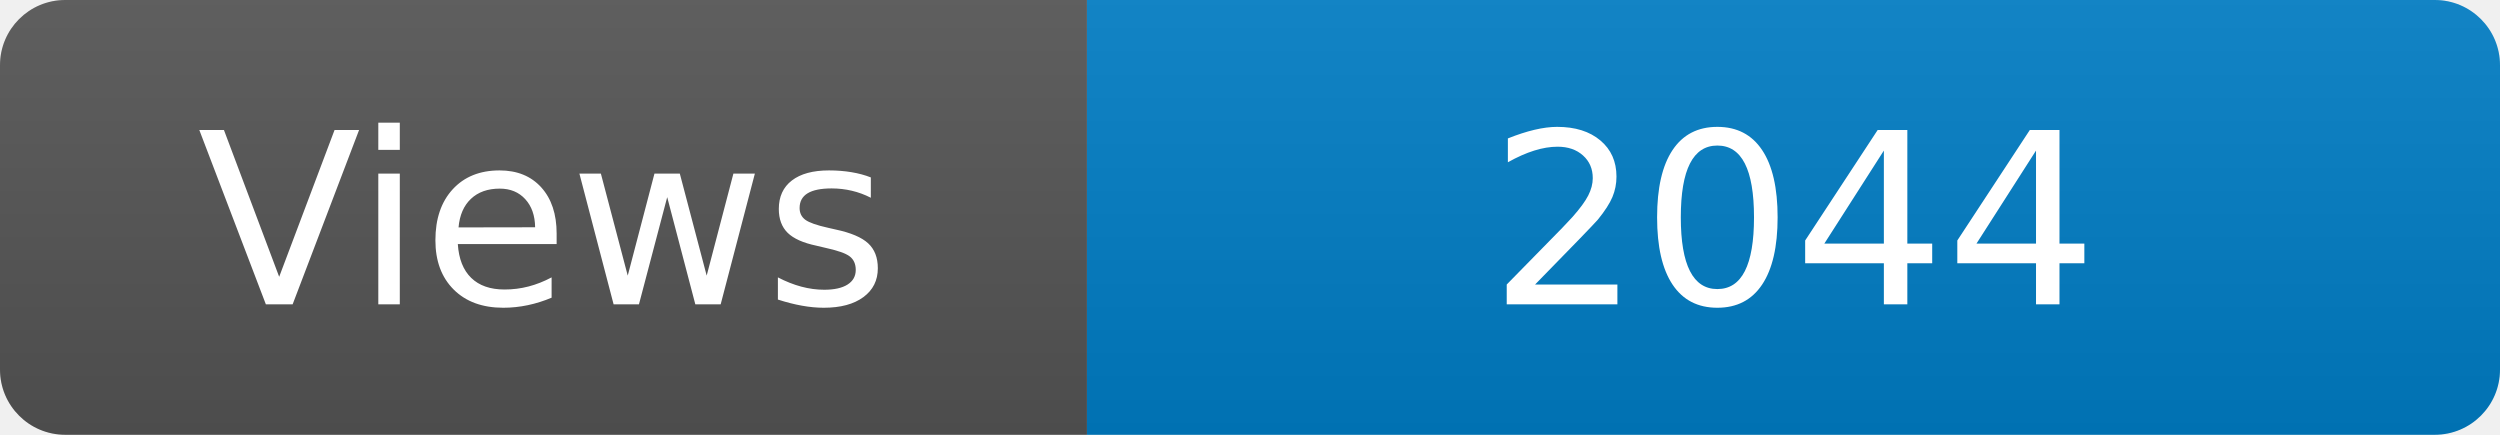
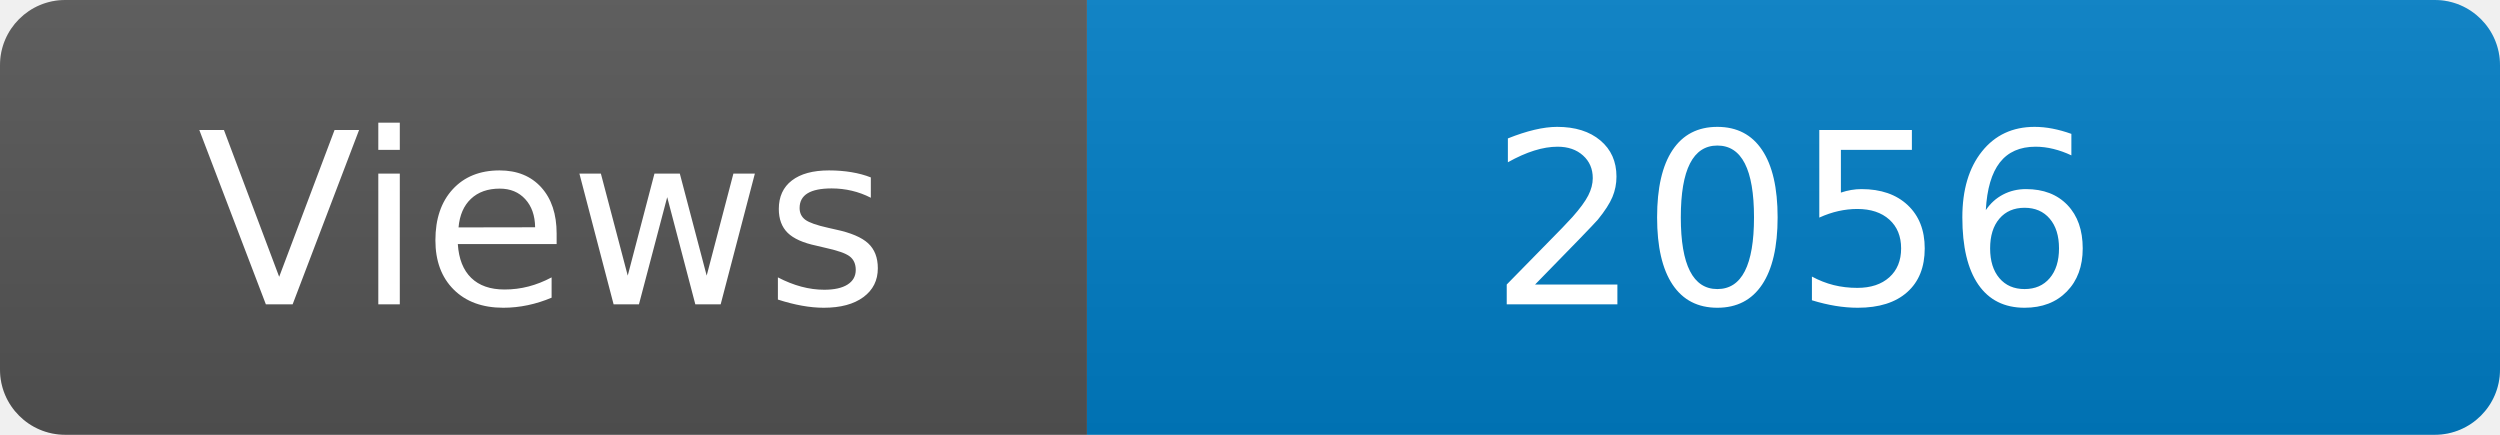
<svg xmlns="http://www.w3.org/2000/svg" width="115" height="20" role="img" aria-label="Maintained?: yes">
  <linearGradient id="s" x2="0" y2="100%">
    <stop offset="0" stop-color="#bbb" stop-opacity=".1" />
    <stop offset="1" stop-opacity=".1" />
  </linearGradient>
  <clipPath id="r">
    <rect width="115" height="20" rx="3" fill="#fff" />
  </clipPath>
  <g clip-path="url(#r)">
    <rect width="50" height="20" fill="#555" />
    <rect x="50" width="160" height="20" fill="#007ec6" />
    <rect width="115" height="20" fill="url(#s)" />
  </g>
  <g fill="#fff" text-anchor="middle" font-family="Verdana,Geneva,DejaVu Sans,sans-serif" font-size="110">
    <text x="250" y="140" transform="scale(.1)" fill="#fff">Views</text>
-     <text x="825" y="140" transform="scale(.1)" fill="#fff">2044</text>
+     <text x="825" y="140" transform="scale(.1)" fill="#fff">2056</text>
  </g>
</svg>
